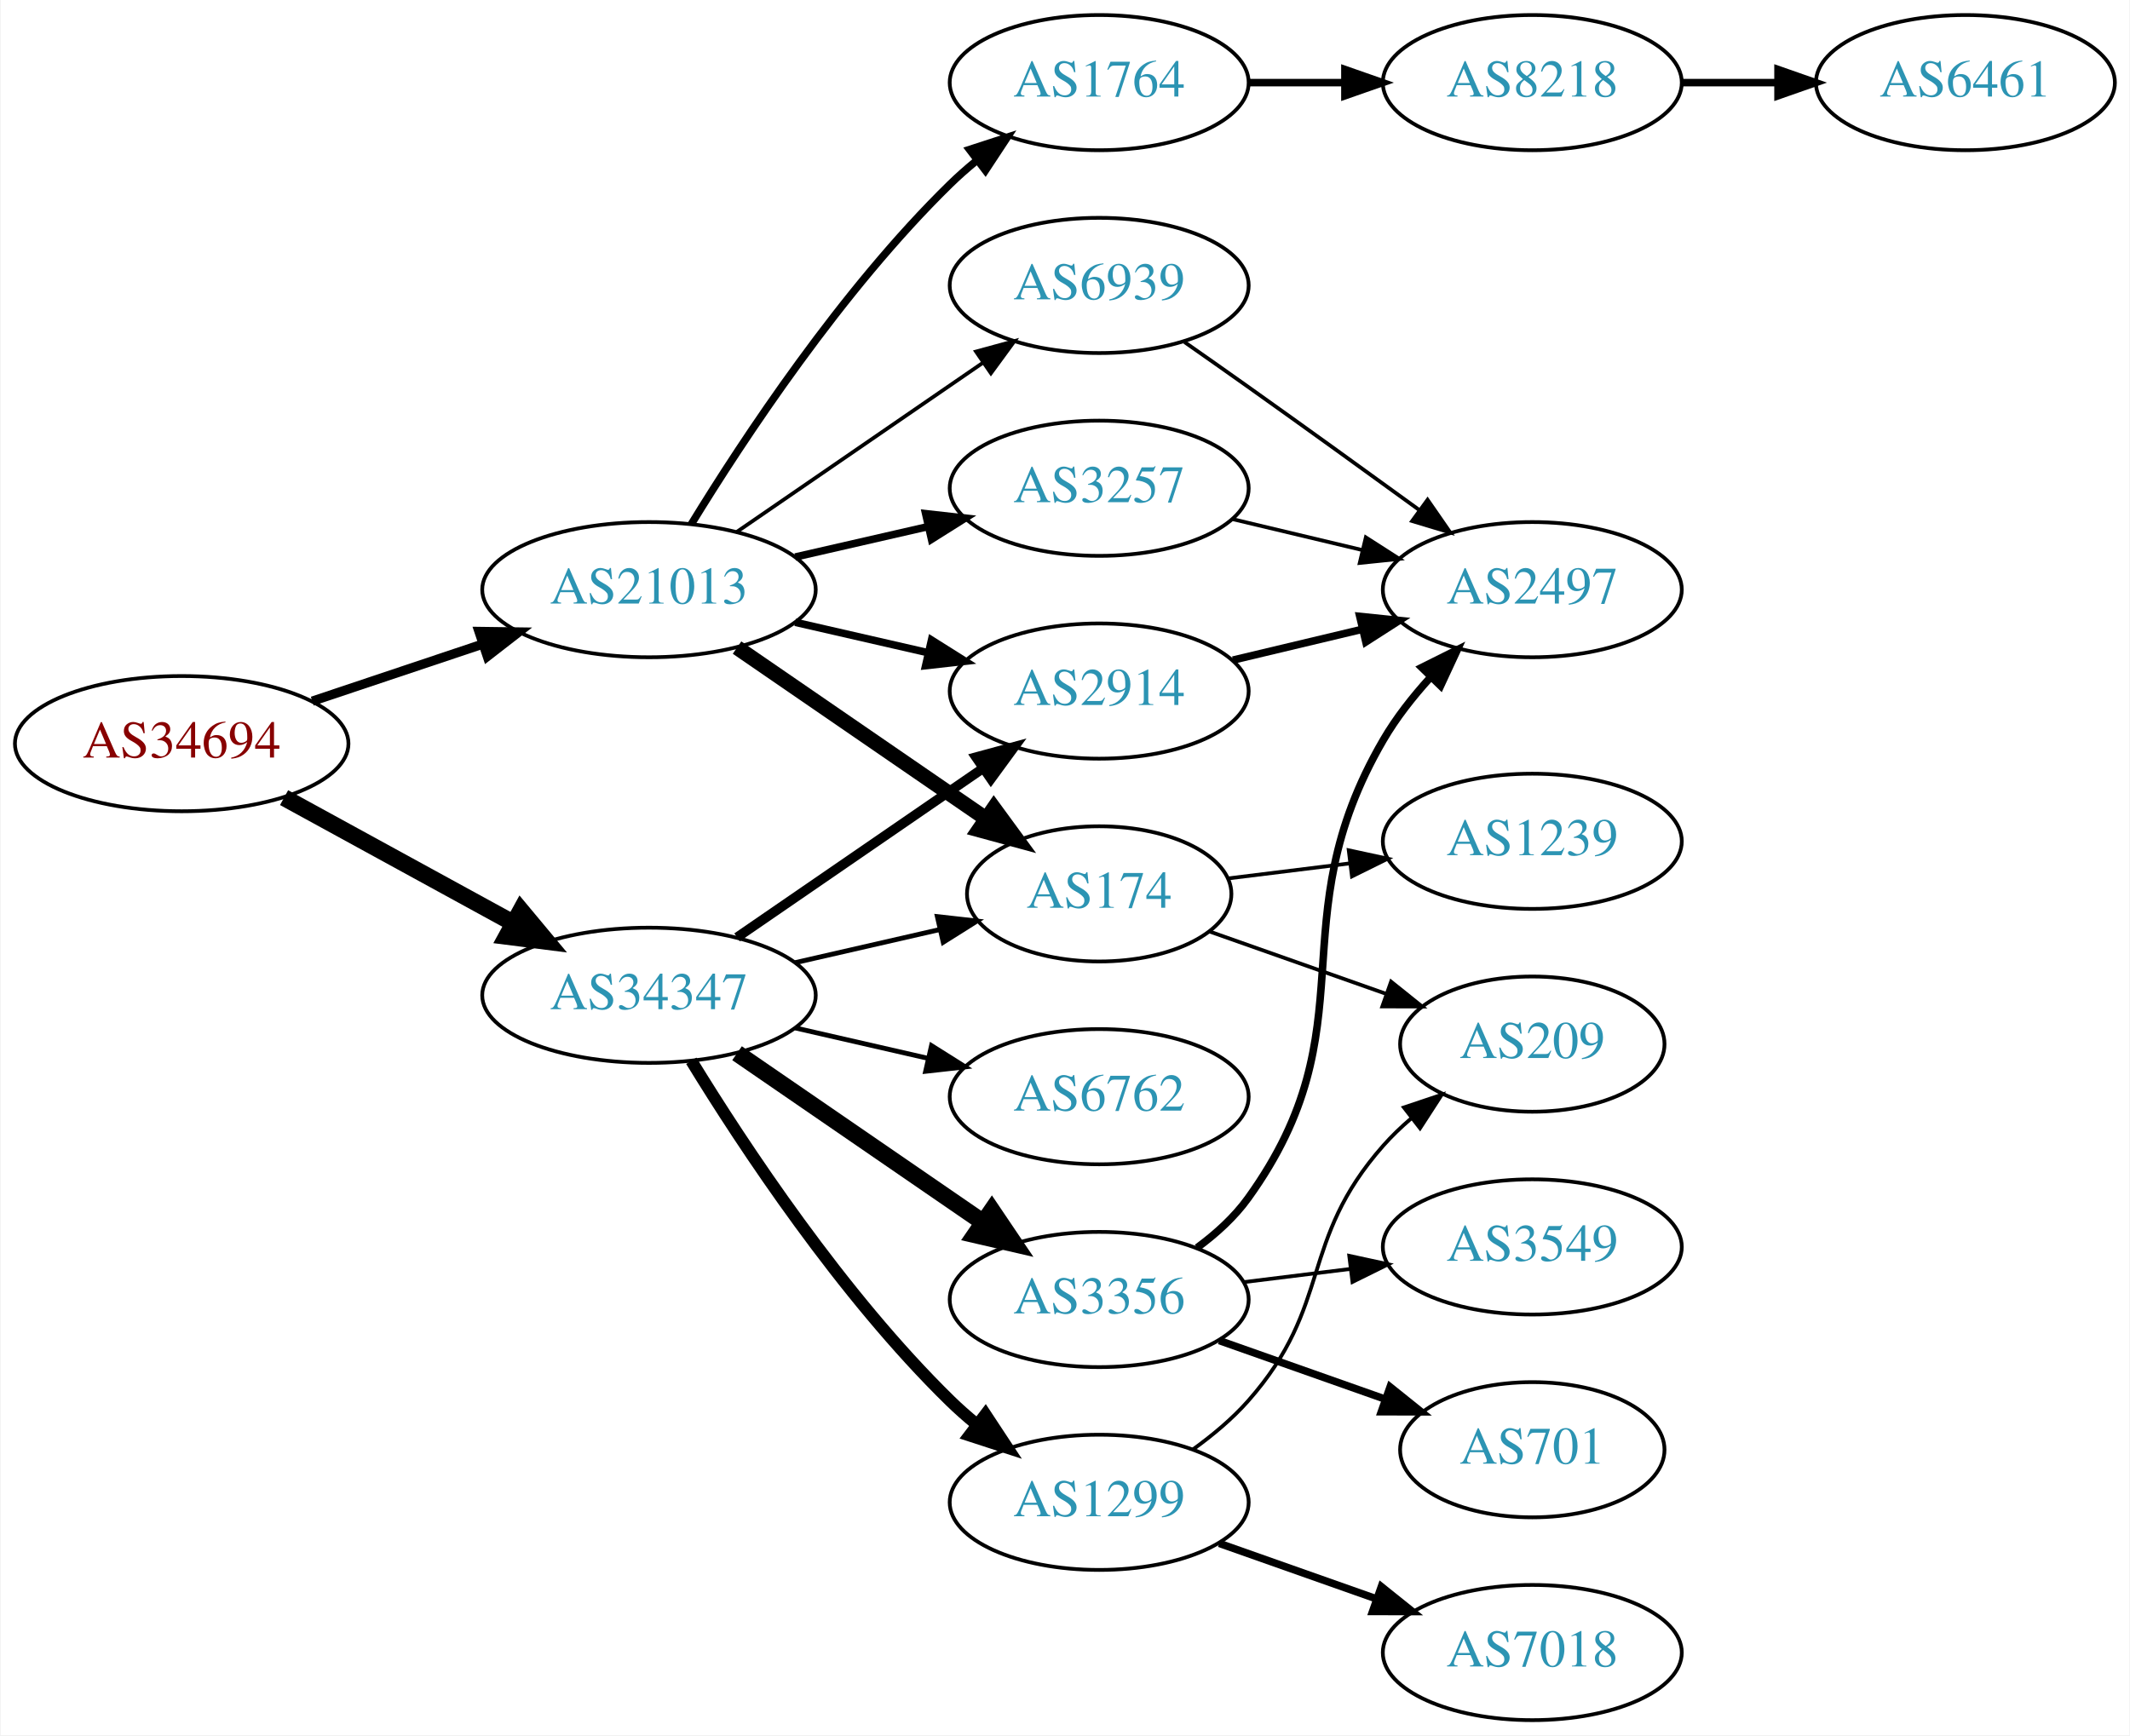
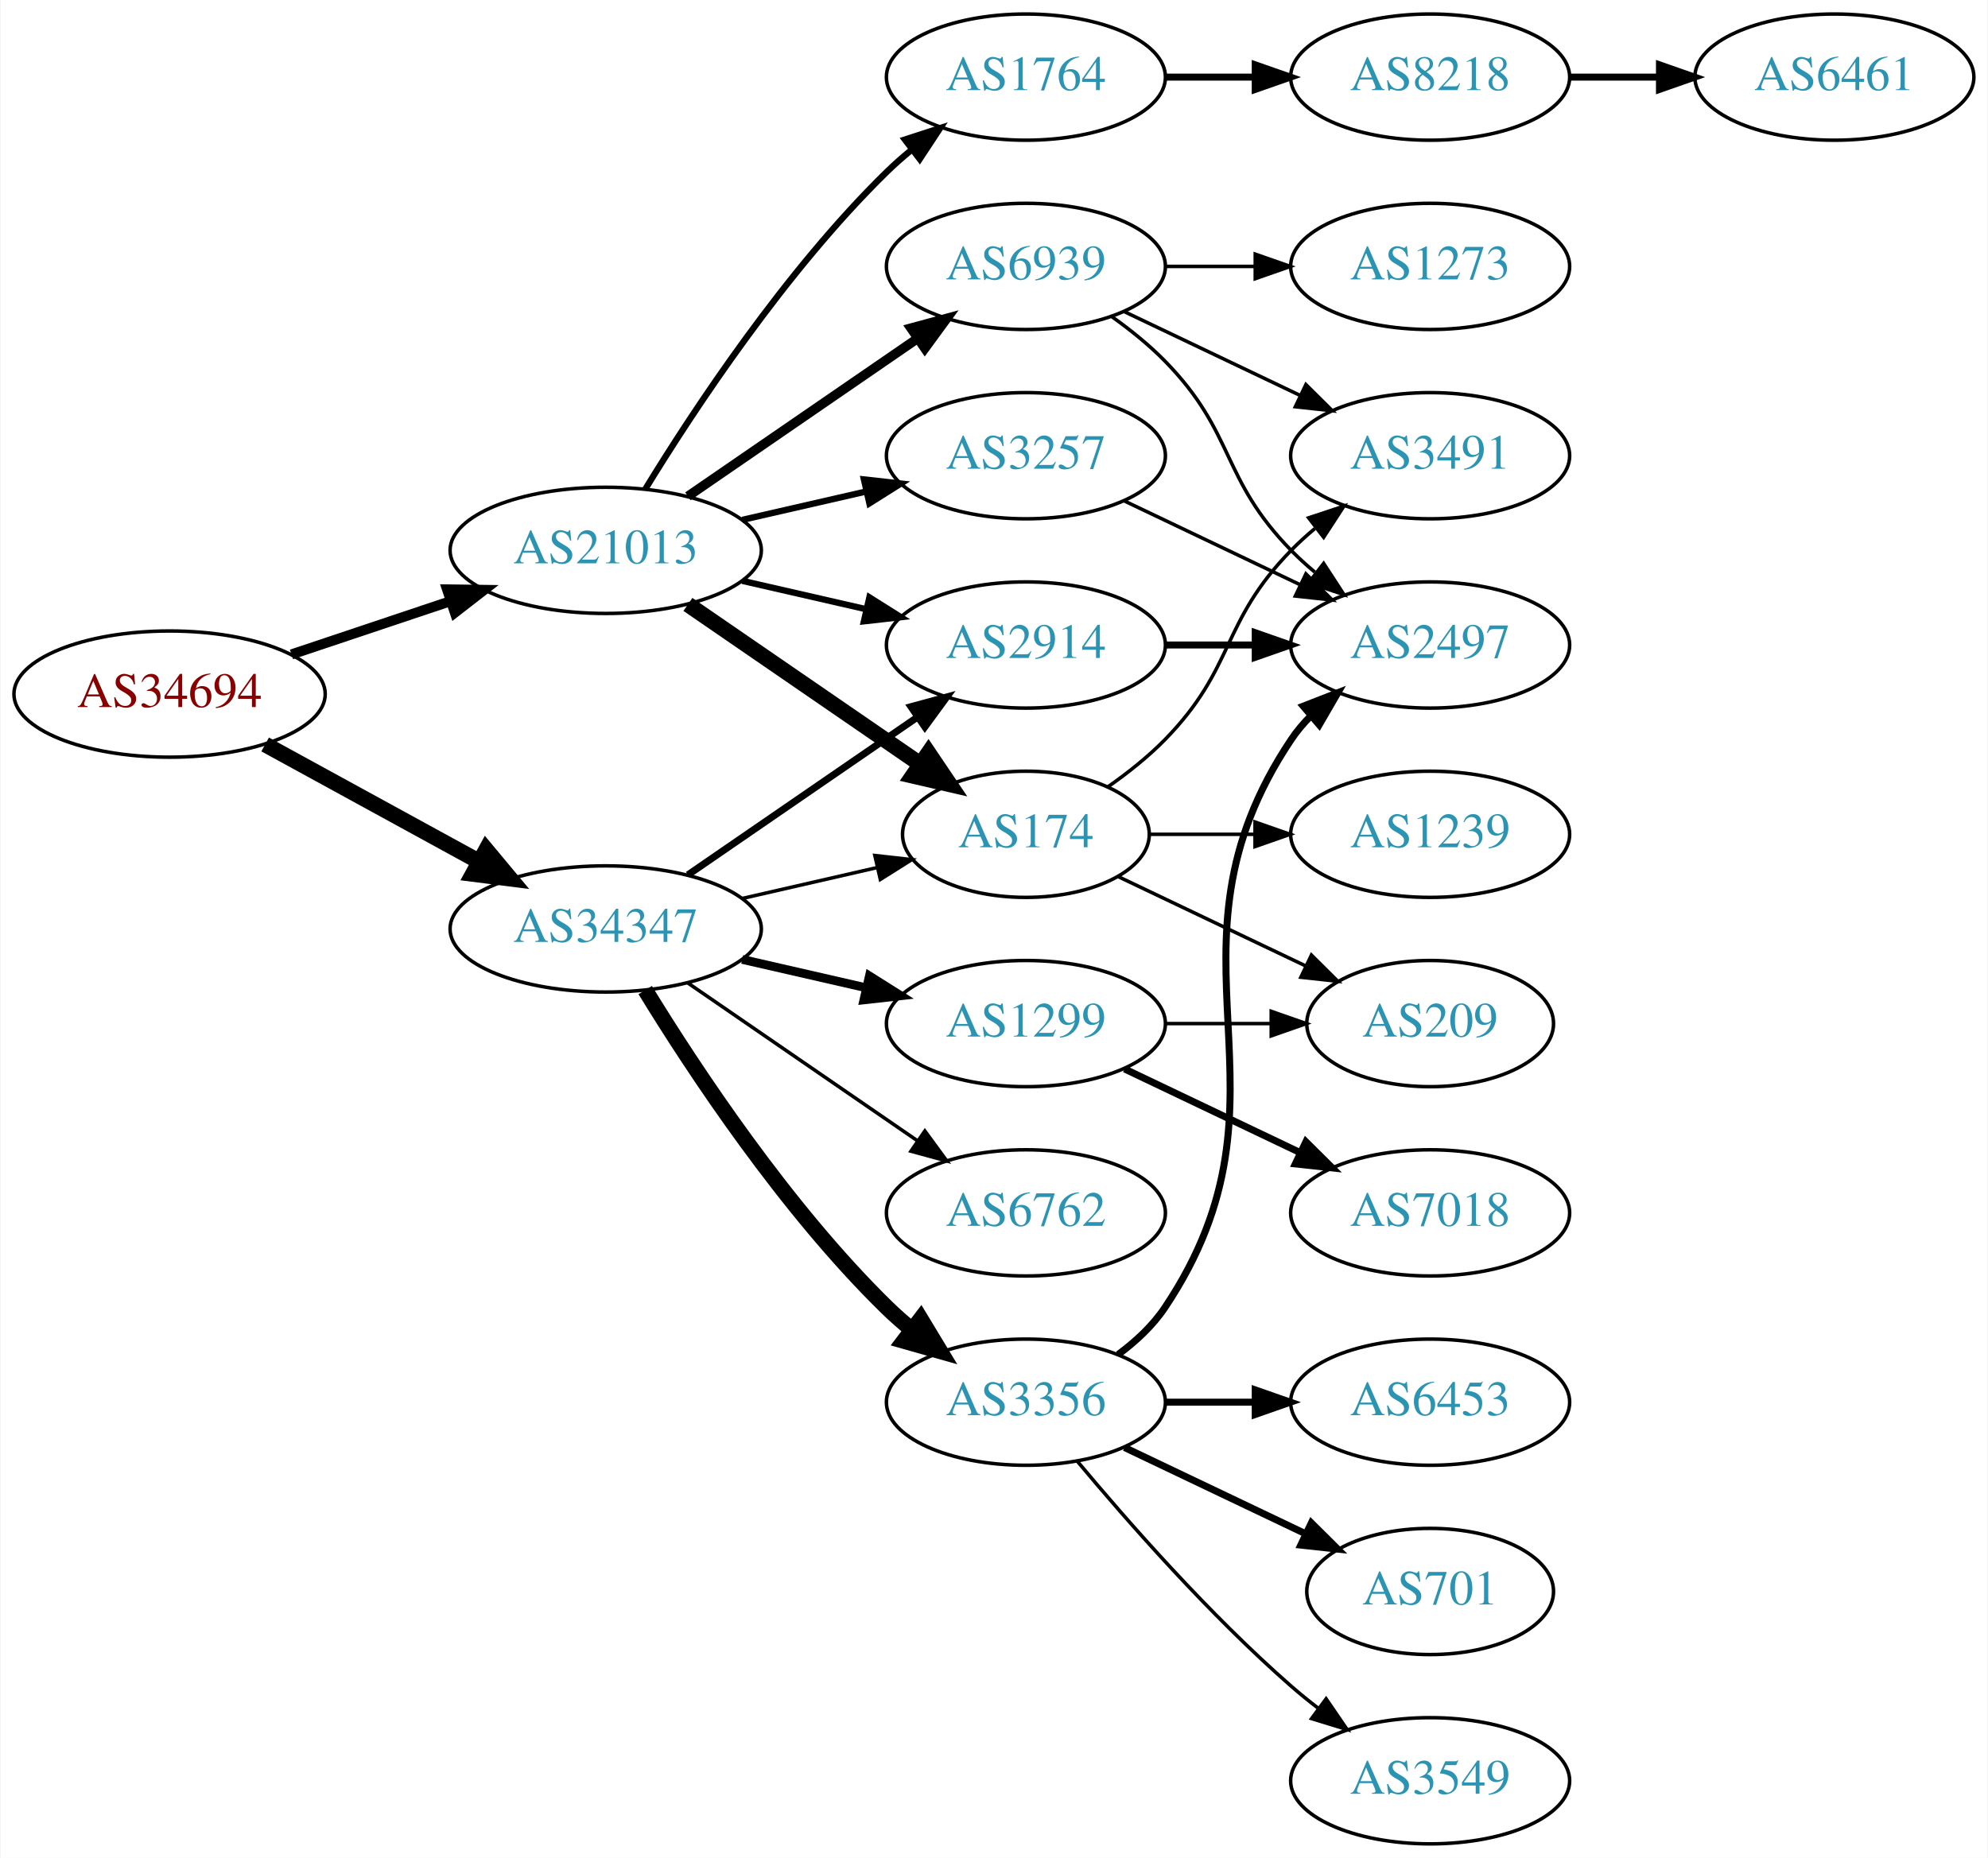
- <svg xmlns="http://www.w3.org/2000/svg" xmlns:xlink="http://www.w3.org/1999/xlink" width="567pt" height="462pt" viewBox="0.00 0.00 566.66 462.00">
-   <g id="graph0" class="graph" transform="scale(1 1) rotate(0) translate(4 458)">
-     <polygon fill="white" stroke="none" points="-4,4 -4,-458 562.663,-458 562.663,4 -4,4" />
+ <svg xmlns="http://www.w3.org/2000/svg" xmlns:xlink="http://www.w3.org/1999/xlink" width="567pt" height="530pt" viewBox="0.00 0.00 566.66 530.00">
+   <g id="graph0" class="graph" transform="scale(1 1) rotate(0) translate(4 526)">
+     <polygon fill="white" stroke="none" points="-4,4 -4,-526 562.663,-526 562.663,4 -4,4" />
    <g id="node1" class="node">
      <g id="a_node1">
        <a xlink:href="/asn/34694" xlink:title="AS34694 ~ Stadtwerke Woergl GmbH [AT]">
-           <ellipse fill="#ffffff" stroke="black" cx="44.196" cy="-260" rx="44.393" ry="18" />
-           <text text-anchor="middle" x="44.196" y="-256.3" font-family="Times,serif" font-size="14.00" fill="#880000">AS34694</text>
+           <ellipse fill="#ffffff" stroke="black" cx="44.196" cy="-328" rx="44.393" ry="18" />
+           <text text-anchor="middle" x="44.196" y="-324.3" font-family="Times,serif" font-size="14.00" fill="#880000">AS34694</text>
        </a>
      </g>
    </g>
    <g id="node2" class="node">
      <g id="a_node2">
        <a xlink:href="/asn/21013" xlink:title="AS21013 ~ Wels, AT [AT]">
-           <ellipse fill="#ffffff" stroke="black" cx="168.588" cy="-301" rx="44.393" ry="18" />
-           <text text-anchor="middle" x="168.588" y="-297.3" font-family="Times,serif" font-size="14.00" fill="#2c94b3">AS21013</text>
+           <ellipse fill="#ffffff" stroke="black" cx="168.588" cy="-369" rx="44.393" ry="18" />
+           <text text-anchor="middle" x="168.588" y="-365.3" font-family="Times,serif" font-size="14.00" fill="#2c94b3">AS21013</text>
        </a>
      </g>
    </g>
    <g id="edge1" class="edge">
-       <path fill="none" stroke="black" stroke-width="2.475" d="M78.964,-271.312C93.01,-276.017 109.488,-281.537 124.399,-286.532" />
-       <polygon fill="black" stroke="black" stroke-width="2.475" points="123.336,-289.867 133.93,-289.725 125.56,-283.23 123.336,-289.867" />
+       <path fill="none" stroke="black" stroke-width="2.864" d="M78.964,-339.312C93.01,-344.017 109.488,-349.537 124.399,-354.532" />
+       <polygon fill="black" stroke="black" stroke-width="2.864" points="123.336,-357.867 133.93,-357.725 125.56,-351.23 123.336,-357.867" />
    </g>
    <g id="node3" class="node">
      <g id="a_node3">
        <a xlink:href="/asn/34347" xlink:title="AS34347 ~ HALLAG Kommunal GmbH [AT]">
-           <ellipse fill="#ffffff" stroke="black" cx="168.588" cy="-193" rx="44.393" ry="18" />
-           <text text-anchor="middle" x="168.588" y="-189.3" font-family="Times,serif" font-size="14.00" fill="#2c94b3">AS34347</text>
+           <ellipse fill="#ffffff" stroke="black" cx="168.588" cy="-261" rx="44.393" ry="18" />
+           <text text-anchor="middle" x="168.588" y="-257.3" font-family="Times,serif" font-size="14.00" fill="#2c94b3">AS34347</text>
        </a>
      </g>
    </g>
    <g id="edge2" class="edge">
-       <path fill="none" stroke="black" stroke-width="4.5" d="M71.452,-245.627C89.279,-235.868 113.056,-222.852 132.503,-212.207" />
-       <polygon fill="black" stroke="black" stroke-width="4.5" points="134.494,-215.605 141.375,-207.349 130.713,-208.697 134.494,-215.605" />
+       <path fill="none" stroke="black" stroke-width="4.5" d="M71.452,-313.627C89.279,-303.868 113.056,-290.852 132.503,-280.207" />
+       <polygon fill="black" stroke="black" stroke-width="4.5" points="134.494,-283.605 141.375,-275.349 130.713,-276.697 134.494,-283.605" />
    </g>
    <g id="node4" class="node">
      <g id="a_node4">
-         <a xlink:href="/asn/1764" xlink:title="AS1764 ~ NEXTLAYER-AS [AT]">
-           <ellipse fill="#ffffff" stroke="black" cx="288.431" cy="-436" rx="39.794" ry="18" />
-           <text text-anchor="middle" x="288.431" y="-432.3" font-family="Times,serif" font-size="14.00" fill="#2c94b3">AS1764</text>
+         <a xlink:href="/asn/174" xlink:title="AS174 ~ Cogent Communications [US]">
+           <ellipse fill="#ffffff" stroke="black" cx="288.431" cy="-288" rx="35.194" ry="18" />
+           <text text-anchor="middle" x="288.431" y="-284.3" font-family="Times,serif" font-size="14.00" fill="#2c94b3">AS174</text>
        </a>
      </g>
    </g>
    <g id="edge3" class="edge">
-       <path fill="none" stroke="black" stroke-width="2" d="M179.854,-318.44C193.662,-340.991 219.851,-380.722 248.784,-409 250.924,-411.092 253.242,-413.137 255.642,-415.106" />
-       <polygon fill="black" stroke="black" stroke-width="2" points="253.908,-418.185 263.983,-421.464 258.152,-412.618 253.908,-418.185" />
+       <path fill="none" stroke="black" stroke-width="4.5" d="M192.031,-353.574C210.846,-340.641 237.843,-322.085 258.319,-308.01" />
+       <polygon fill="black" stroke="black" stroke-width="4.5" points="260.642,-311.192 266.652,-302.282 256.181,-304.702 260.642,-311.192" />
    </g>
    <g id="node5" class="node">
      <g id="a_node5">
-         <a xlink:href="/asn/174" xlink:title="AS174 ~ Cogent Communications [US]">
-           <ellipse fill="#ffffff" stroke="black" cx="288.431" cy="-220" rx="35.194" ry="18" />
-           <text text-anchor="middle" x="288.431" y="-216.3" font-family="Times,serif" font-size="14.00" fill="#2c94b3">AS174</text>
+         <a xlink:href="/asn/2914" xlink:title="AS2914 ~ NTT America, Inc. [US]">
+           <ellipse fill="#ffffff" stroke="black" cx="288.431" cy="-342" rx="39.794" ry="18" />
+           <text text-anchor="middle" x="288.431" y="-338.3" font-family="Times,serif" font-size="14.00" fill="#2c94b3">AS2914</text>
        </a>
      </g>
    </g>
    <g id="edge4" class="edge">
-       <path fill="none" stroke="black" stroke-width="4" d="M192.031,-285.574C210.846,-272.641 237.843,-254.085 258.319,-240.01" />
-       <polygon fill="black" stroke="black" stroke-width="4" points="260.394,-242.831 266.652,-234.282 256.429,-237.063 260.394,-242.831" />
+       <path fill="none" stroke="black" stroke-width="1.8" d="M207.523,-360.308C218.764,-357.733 231.176,-354.889 242.799,-352.226" />
+       <polygon fill="black" stroke="black" stroke-width="1.8" points="243.795,-355.588 252.761,-349.943 242.232,-348.765 243.795,-355.588" />
    </g>
    <g id="node6" class="node">
      <g id="a_node6">
-         <a xlink:href="/asn/2914" xlink:title="AS2914 ~ NTT America, Inc. [US]">
-           <ellipse fill="#ffffff" stroke="black" cx="288.431" cy="-274" rx="39.794" ry="18" />
-           <text text-anchor="middle" x="288.431" y="-270.3" font-family="Times,serif" font-size="14.00" fill="#2c94b3">AS2914</text>
+         <a xlink:href="/asn/3257" xlink:title="AS3257 ~ GTT [DE]">
+           <ellipse fill="#ffffff" stroke="black" cx="288.431" cy="-396" rx="39.794" ry="18" />
+           <text text-anchor="middle" x="288.431" y="-392.3" font-family="Times,serif" font-size="14.00" fill="#2c94b3">AS3257</text>
        </a>
      </g>
    </g>
    <g id="edge5" class="edge">
-       <path fill="none" stroke="black" stroke-width="2" d="M207.523,-292.308C218.764,-289.733 231.176,-286.889 242.799,-284.226" />
-       <polygon fill="black" stroke="black" stroke-width="2" points="243.795,-287.588 252.761,-281.943 242.232,-280.765 243.795,-287.588" />
+       <path fill="none" stroke="black" stroke-width="1.8" d="M207.523,-377.692C218.764,-380.267 231.176,-383.111 242.799,-385.774" />
+       <polygon fill="black" stroke="black" stroke-width="1.8" points="242.232,-389.235 252.761,-388.057 243.795,-382.412 242.232,-389.235" />
    </g>
    <g id="node7" class="node">
      <g id="a_node7">
-         <a xlink:href="/asn/3257" xlink:title="AS3257 ~ GTT [DE]">
-           <ellipse fill="#ffffff" stroke="black" cx="288.431" cy="-328" rx="39.794" ry="18" />
-           <text text-anchor="middle" x="288.431" y="-324.3" font-family="Times,serif" font-size="14.00" fill="#2c94b3">AS3257</text>
+         <a xlink:href="/asn/1764" xlink:title="AS1764 ~ NEXTLAYER-AS [AT]">
+           <ellipse fill="#ffffff" stroke="black" cx="288.431" cy="-504" rx="39.794" ry="18" />
+           <text text-anchor="middle" x="288.431" y="-500.3" font-family="Times,serif" font-size="14.00" fill="#2c94b3">AS1764</text>
        </a>
      </g>
    </g>
    <g id="edge6" class="edge">
-       <path fill="none" stroke="black" stroke-width="2" d="M207.523,-309.692C218.764,-312.267 231.176,-315.111 242.799,-317.774" />
-       <polygon fill="black" stroke="black" stroke-width="2" points="242.232,-321.235 252.761,-320.057 243.795,-314.412 242.232,-321.235" />
+       <path fill="none" stroke="black" stroke-width="1.8" d="M179.854,-386.44C193.662,-408.991 219.851,-448.722 248.784,-477 250.924,-479.092 253.242,-481.137 255.642,-483.106" />
+       <polygon fill="black" stroke="black" stroke-width="1.8" points="253.908,-486.185 263.983,-489.464 258.152,-480.618 253.908,-486.185" />
    </g>
    <g id="node8" class="node">
      <g id="a_node8">
        <a xlink:href="/asn/6939" xlink:title="AS6939 ~ Hurricane Electric LLC [US]">
-           <ellipse fill="#ffffff" stroke="black" cx="288.431" cy="-382" rx="39.794" ry="18" />
-           <text text-anchor="middle" x="288.431" y="-378.3" font-family="Times,serif" font-size="14.00" fill="#2c94b3">AS6939</text>
+           <ellipse fill="#ffffff" stroke="black" cx="288.431" cy="-450" rx="39.794" ry="18" />
+           <text text-anchor="middle" x="288.431" y="-446.3" font-family="Times,serif" font-size="14.00" fill="#2c94b3">AS6939</text>
        </a>
      </g>
    </g>
    <g id="edge7" class="edge">
-       <path fill="none" stroke="black" d="M192.031,-316.426C210.612,-329.198 237.173,-347.455 257.553,-361.463" />
-       <polygon fill="black" stroke="black" points="255.643,-364.398 265.867,-367.178 259.609,-358.629 255.643,-364.398" />
-     </g>
-     <g id="edge13" class="edge">
-       <path fill="none" stroke="black" stroke-width="1.286" d="M207.523,-201.692C219.84,-204.514 233.565,-207.658 246.116,-210.534" />
-       <polygon fill="black" stroke="black" stroke-width="1.286" points="245.351,-213.949 255.88,-212.771 246.914,-207.126 245.351,-213.949" />
+       <path fill="none" stroke="black" stroke-width="2.7" d="M192.031,-384.426C210.612,-397.198 237.173,-415.455 257.553,-429.463" />
+       <polygon fill="black" stroke="black" stroke-width="2.7" points="255.643,-432.398 265.867,-435.178 259.609,-426.629 255.643,-432.398" />
+     </g>
+     <g id="edge15" class="edge">
+       <path fill="none" stroke="black" d="M207.523,-269.692C219.84,-272.514 233.565,-275.658 246.116,-278.534" />
+       <polygon fill="black" stroke="black" points="245.351,-281.949 255.88,-280.771 246.914,-275.126 245.351,-281.949" />
    </g>
    <g id="edge14" class="edge">
-       <path fill="none" stroke="black" stroke-width="2.571" d="M192.031,-208.426C210.612,-221.198 237.173,-239.455 257.553,-253.463" />
-       <polygon fill="black" stroke="black" stroke-width="2.571" points="255.643,-256.398 265.867,-259.178 259.609,-250.629 255.643,-256.398" />
+       <path fill="none" stroke="black" stroke-width="2" d="M192.031,-276.426C210.612,-289.198 237.173,-307.455 257.553,-321.463" />
+       <polygon fill="black" stroke="black" stroke-width="2" points="255.643,-324.398 265.867,-327.178 259.609,-318.629 255.643,-324.398" />
+     </g>
+     <g id="node15" class="node">
+       <g id="a_node15">
+         <a xlink:href="/asn/3356" xlink:title="AS3356 ~ Level 3 Parent, LLC [US]">
+           <ellipse fill="#ffffff" stroke="black" cx="288.431" cy="-126" rx="39.794" ry="18" />
+           <text text-anchor="middle" x="288.431" y="-122.3" font-family="Times,serif" font-size="14.00" fill="#2c94b3">AS3356</text>
+         </a>
+       </g>
+     </g>
+     <g id="edge16" class="edge">
+       <path fill="none" stroke="black" stroke-width="4.5" d="M179.854,-243.56C193.662,-221.009 219.851,-181.278 248.784,-153 250.924,-150.908 253.242,-148.863 255.642,-146.894" />
+       <polygon fill="black" stroke="black" stroke-width="4.5" points="258.417,-149.73 263.983,-140.536 253.643,-143.467 258.417,-149.73" />
+     </g>
+     <g id="node16" class="node">
+       <g id="a_node16">
+         <a xlink:href="/asn/1299" xlink:title="AS1299 ~ Telia Carrier [EU]">
+           <ellipse fill="#ffffff" stroke="black" cx="288.431" cy="-234" rx="39.794" ry="18" />
+           <text text-anchor="middle" x="288.431" y="-230.3" font-family="Times,serif" font-size="14.00" fill="#2c94b3">AS1299</text>
+         </a>
+       </g>
+     </g>
+     <g id="edge17" class="edge">
+       <path fill="none" stroke="black" stroke-width="2.5" d="M207.523,-252.308C218.764,-249.733 231.176,-246.889 242.799,-244.226" />
+       <polygon fill="black" stroke="black" stroke-width="2.5" points="243.795,-247.588 252.761,-241.943 242.232,-240.765 243.795,-247.588" />
+     </g>
+     <g id="node17" class="node">
+       <g id="a_node17">
+         <a xlink:href="/asn/6762" xlink:title="AS6762 ~ TELECOM ITALIA SPARKLE S.p.A. [IT]">
+           <ellipse fill="#ffffff" stroke="black" cx="288.431" cy="-180" rx="39.794" ry="18" />
+           <text text-anchor="middle" x="288.431" y="-176.3" font-family="Times,serif" font-size="14.00" fill="#2c94b3">AS6762</text>
+         </a>
+       </g>
+     </g>
+     <g id="edge18" class="edge">
+       <path fill="none" stroke="black" d="M192.031,-245.574C210.612,-232.802 237.173,-214.545 257.553,-200.537" />
+       <polygon fill="black" stroke="black" points="259.609,-203.371 265.867,-194.822 255.643,-197.602 259.609,-203.371" />
+     </g>
+     <g id="node9" class="node">
+       <g id="a_node9">
+         <a xlink:href="/asn/3491" xlink:title="AS3491 ~ PCCW Global, Inc. [US]">
+           <ellipse fill="#ffffff" stroke="black" cx="403.724" cy="-396" rx="39.794" ry="18" />
+           <text text-anchor="middle" x="403.724" y="-392.3" font-family="Times,serif" font-size="14.00" fill="#2c94b3">AS3491</text>
+         </a>
+       </g>
+     </g>
+     <g id="edge8" class="edge">
+       <path fill="none" stroke="black" d="M311.814,-301.532C317.455,-305.49 323.269,-310.086 328.077,-315 348.25,-335.617 343.905,-348.383 364.077,-369 366.17,-371.139 368.453,-373.218 370.83,-375.21" />
+       <polygon fill="black" stroke="black" points="369.074,-378.275 379.13,-381.611 373.349,-372.732 369.074,-378.275" />
+     </g>
+     <g id="node10" class="node">
+       <g id="a_node10">
+         <a xlink:href="/asn/1239" xlink:title="AS1239 ~ Sprint [US]">
+           <ellipse fill="#ffffff" stroke="black" cx="403.724" cy="-288" rx="39.794" ry="18" />
+           <text text-anchor="middle" x="403.724" y="-284.3" font-family="Times,serif" font-size="14.00" fill="#2c94b3">AS1239</text>
+         </a>
+       </g>
+     </g>
+     <g id="edge9" class="edge">
+       <path fill="none" stroke="black" d="M323.73,-288C333.107,-288 343.457,-288 353.492,-288" />
+       <polygon fill="black" stroke="black" points="353.781,-291.5 363.781,-288 353.781,-284.5 353.781,-291.5" />
+     </g>
+     <g id="node11" class="node">
+       <g id="a_node11">
+         <a xlink:href="/asn/209" xlink:title="AS209 ~ CenturyLink Communications, LLC [US]">
+           <ellipse fill="#ffffff" stroke="black" cx="403.724" cy="-234" rx="35.194" ry="18" />
+           <text text-anchor="middle" x="403.724" y="-230.3" font-family="Times,serif" font-size="14.00" fill="#2c94b3">AS209</text>
+         </a>
+       </g>
+     </g>
+     <g id="edge10" class="edge">
+       <path fill="none" stroke="black" d="M314.856,-275.881C330.599,-268.378 351.021,-258.644 368.214,-250.449" />
+       <polygon fill="black" stroke="black" points="369.862,-253.54 377.383,-246.078 366.85,-247.221 369.862,-253.54" />
+     </g>
+     <g id="node12" class="node">
+       <g id="a_node12">
+         <a xlink:href="/asn/2497" xlink:title="AS2497 ~ Internet Initiative Japan Inc. [JP]">
+           <ellipse fill="#ffffff" stroke="black" cx="403.724" cy="-342" rx="39.794" ry="18" />
+           <text text-anchor="middle" x="403.724" y="-338.3" font-family="Times,serif" font-size="14.00" fill="#2c94b3">AS2497</text>
+         </a>
+       </g>
+     </g>
+     <g id="edge19" class="edge">
+       <path fill="none" stroke="black" stroke-width="2" d="M328.103,-342C336.306,-342 345.07,-342 353.602,-342" />
+       <polygon fill="black" stroke="black" stroke-width="2" points="353.841,-345.5 363.841,-342 353.841,-338.5 353.841,-345.5" />
+     </g>
+     <g id="edge11" class="edge">
+       <path fill="none" stroke="black" d="M316.567,-383.066C331.561,-375.919 350.382,-366.948 366.605,-359.215" />
+       <polygon fill="black" stroke="black" points="368.288,-362.291 375.809,-354.829 365.276,-355.972 368.288,-362.291" />
+     </g>
+     <g id="node13" class="node">
+       <g id="a_node13">
+         <a xlink:href="/asn/8218" xlink:title="AS8218 ~ legacy Neotelecoms [FR]">
+           <ellipse fill="#ffffff" stroke="black" cx="403.724" cy="-504" rx="39.794" ry="18" />
+           <text text-anchor="middle" x="403.724" y="-500.3" font-family="Times,serif" font-size="14.00" fill="#2c94b3">AS8218</text>
+         </a>
+       </g>
+     </g>
+     <g id="edge12" class="edge">
+       <path fill="none" stroke="black" stroke-width="2" d="M328.103,-504C336.306,-504 345.07,-504 353.602,-504" />
+       <polygon fill="black" stroke="black" stroke-width="2" points="353.841,-507.5 363.841,-504 353.841,-500.5 353.841,-507.5" />
+     </g>
+     <g id="edge28" class="edge">
+       <path fill="none" stroke="black" d="M316.567,-437.066C331.561,-429.919 350.382,-420.948 366.605,-413.215" />
+       <polygon fill="black" stroke="black" points="368.288,-416.291 375.809,-408.829 365.276,-409.972 368.288,-416.291" />
+     </g>
+     <g id="edge27" class="edge">
+       <path fill="none" stroke="black" d="M313.025,-435.611C318.281,-431.852 323.613,-427.563 328.077,-423 348.25,-402.383 343.905,-389.617 364.077,-369 366.17,-366.861 368.453,-364.782 370.83,-362.79" />
+       <polygon fill="black" stroke="black" points="373.349,-365.268 379.13,-356.389 369.074,-359.725 373.349,-365.268" />
+     </g>
+     <g id="node22" class="node">
+       <g id="a_node22">
+         <a xlink:href="/asn/1273" xlink:title="AS1273 ~ Vodafone Group PLC [EU]">
+           <ellipse fill="#ffffff" stroke="black" cx="403.724" cy="-450" rx="39.794" ry="18" />
+           <text text-anchor="middle" x="403.724" y="-446.3" font-family="Times,serif" font-size="14.00" fill="#2c94b3">AS1273</text>
+         </a>
+       </g>
+     </g>
+     <g id="edge26" class="edge">
+       <path fill="none" stroke="black" d="M328.103,-450C336.306,-450 345.07,-450 353.602,-450" />
+       <polygon fill="black" stroke="black" points="353.841,-453.5 363.841,-450 353.841,-446.5 353.841,-453.5" />
    </g>
    <g id="node14" class="node">
      <g id="a_node14">
-         <a xlink:href="/asn/3356" xlink:title="AS3356 ~ Level 3 Parent, LLC [US]">
-           <ellipse fill="#ffffff" stroke="black" cx="288.431" cy="-112" rx="39.794" ry="18" />
-           <text text-anchor="middle" x="288.431" y="-108.3" font-family="Times,serif" font-size="14.00" fill="#2c94b3">AS3356</text>
-         </a>
-       </g>
-     </g>
-     <g id="edge15" class="edge">
-       <path fill="none" stroke="black" stroke-width="4.5" d="M192.031,-177.574C210.612,-164.802 237.173,-146.545 257.553,-132.537" />
-       <polygon fill="black" stroke="black" stroke-width="4.5" points="259.856,-135.731 265.867,-126.822 255.396,-129.242 259.856,-135.731" />
-     </g>
-     <g id="node15" class="node">
-       <g id="a_node15">
-         <a xlink:href="/asn/1299" xlink:title="AS1299 ~ Telia Carrier [EU]">
-           <ellipse fill="#ffffff" stroke="black" cx="288.431" cy="-58" rx="39.794" ry="18" />
-           <text text-anchor="middle" x="288.431" y="-54.3" font-family="Times,serif" font-size="14.00" fill="#2c94b3">AS1299</text>
-         </a>
-       </g>
-     </g>
-     <g id="edge16" class="edge">
-       <path fill="none" stroke="black" stroke-width="3.214" d="M179.854,-175.56C193.662,-153.009 219.851,-113.278 248.784,-85 250.924,-82.908 253.242,-80.863 255.642,-78.894" />
-       <polygon fill="black" stroke="black" stroke-width="3.214" points="258.152,-81.382 263.983,-72.536 253.908,-75.815 258.152,-81.382" />
-     </g>
-     <g id="node16" class="node">
-       <g id="a_node16">
-         <a xlink:href="/asn/6762" xlink:title="AS6762 ~ TELECOM ITALIA SPARKLE S.p.A. [IT]">
-           <ellipse fill="#ffffff" stroke="black" cx="288.431" cy="-166" rx="39.794" ry="18" />
-           <text text-anchor="middle" x="288.431" y="-162.3" font-family="Times,serif" font-size="14.00" fill="#2c94b3">AS6762</text>
-         </a>
-       </g>
-     </g>
-     <g id="edge17" class="edge">
-       <path fill="none" stroke="black" stroke-width="1.286" d="M207.523,-184.308C218.764,-181.733 231.176,-178.889 242.799,-176.226" />
-       <polygon fill="black" stroke="black" stroke-width="1.286" points="243.795,-179.588 252.761,-173.943 242.232,-172.765 243.795,-179.588" />
-     </g>
-     <g id="node9" class="node">
-       <g id="a_node9">
-         <a xlink:href="/asn/8218" xlink:title="AS8218 ~ legacy Neotelecoms [FR]">
-           <ellipse fill="#ffffff" stroke="black" cx="403.724" cy="-436" rx="39.794" ry="18" />
-           <text text-anchor="middle" x="403.724" y="-432.3" font-family="Times,serif" font-size="14.00" fill="#2c94b3">AS8218</text>
-         </a>
-       </g>
-     </g>
-     <g id="edge8" class="edge">
-       <path fill="none" stroke="black" stroke-width="2" d="M328.103,-436C336.306,-436 345.07,-436 353.602,-436" />
-       <polygon fill="black" stroke="black" stroke-width="2" points="353.841,-439.5 363.841,-436 353.841,-432.5 353.841,-439.5" />
-     </g>
-     <g id="node11" class="node">
-       <g id="a_node11">
-         <a xlink:href="/asn/1239" xlink:title="AS1239 ~ Sprint [US]">
-           <ellipse fill="#ffffff" stroke="black" cx="403.724" cy="-234" rx="39.794" ry="18" />
-           <text text-anchor="middle" x="403.724" y="-230.3" font-family="Times,serif" font-size="14.00" fill="#2c94b3">AS1239</text>
-         </a>
-       </g>
-     </g>
-     <g id="edge10" class="edge">
-       <path fill="none" stroke="black" d="M322.81,-224.125C332.9,-225.372 344.183,-226.766 355.018,-228.105" />
-       <polygon fill="black" stroke="black" points="354.861,-231.612 365.215,-229.365 355.72,-224.665 354.861,-231.612" />
-     </g>
-     <g id="node12" class="node">
-       <g id="a_node12">
-         <a xlink:href="/asn/209" xlink:title="AS209 ~ CenturyLink Communications, LLC [US]">
-           <ellipse fill="#ffffff" stroke="black" cx="403.724" cy="-180" rx="35.194" ry="18" />
-           <text text-anchor="middle" x="403.724" y="-176.3" font-family="Times,serif" font-size="14.00" fill="#2c94b3">AS209</text>
-         </a>
-       </g>
-     </g>
-     <g id="edge11" class="edge">
-       <path fill="none" stroke="black" d="M317.727,-210.009C331.921,-204.998 349.314,-198.857 364.66,-193.439" />
-       <polygon fill="black" stroke="black" points="366.131,-196.631 374.395,-190.002 363.801,-190.031 366.131,-196.631" />
-     </g>
-     <g id="node13" class="node">
-       <g id="a_node13">
-         <a xlink:href="/asn/2497" xlink:title="AS2497 ~ Internet Initiative Japan Inc. [JP]">
-           <ellipse fill="#ffffff" stroke="black" cx="403.724" cy="-301" rx="39.794" ry="18" />
-           <text text-anchor="middle" x="403.724" y="-297.3" font-family="Times,serif" font-size="14.00" fill="#2c94b3">AS2497</text>
-         </a>
-       </g>
-     </g>
-     <g id="edge18" class="edge">
-       <path fill="none" stroke="black" stroke-width="2" d="M324.038,-282.248C334.909,-284.838 347.064,-287.735 358.506,-290.462" />
-       <polygon fill="black" stroke="black" stroke-width="2" points="357.789,-293.889 368.328,-292.803 359.412,-287.08 357.789,-293.889" />
-     </g>
-     <g id="edge12" class="edge">
-       <path fill="none" stroke="black" d="M324.038,-319.752C334.909,-317.162 347.064,-314.265 358.506,-311.538" />
-       <polygon fill="black" stroke="black" points="359.412,-314.92 368.328,-309.197 357.789,-308.111 359.412,-314.92" />
-     </g>
-     <g id="edge24" class="edge">
-       <path fill="none" stroke="black" d="M311.141,-366.926C316.676,-363.057 322.607,-358.889 328.077,-355 343.191,-344.255 359.925,-332.167 373.713,-322.156" />
-       <polygon fill="black" stroke="black" points="375.845,-324.933 381.875,-316.222 371.729,-319.271 375.845,-324.933" />
-     </g>
-     <g id="node10" class="node">
-       <g id="a_node10">
        <a xlink:href="/asn/6461" xlink:title="AS6461 ~ Zayo Bandwidth [US]">
-           <ellipse fill="#ffffff" stroke="black" cx="519.017" cy="-436" rx="39.794" ry="18" />
-           <text text-anchor="middle" x="519.017" y="-432.3" font-family="Times,serif" font-size="14.00" fill="#2c94b3">AS6461</text>
-         </a>
-       </g>
-     </g>
-     <g id="edge9" class="edge">
-       <path fill="none" stroke="black" stroke-width="2" d="M443.396,-436C451.599,-436 460.363,-436 468.895,-436" />
-       <polygon fill="black" stroke="black" stroke-width="2" points="469.134,-439.5 479.134,-436 469.134,-432.5 469.134,-439.5" />
-     </g>
-     <g id="edge21" class="edge">
-       <path fill="none" stroke="black" stroke-width="2" d="M314.491,-125.787C319.56,-129.521 324.443,-133.952 328.077,-139 361.107,-184.881 335.617,-212.153 364.077,-261 367.459,-266.804 371.856,-272.407 376.468,-277.49" />
-       <polygon fill="black" stroke="black" stroke-width="2" points="374.294,-280.275 383.775,-285.003 379.312,-275.395 374.294,-280.275" />
-     </g>
-     <g id="node17" class="node">
-       <g id="a_node17">
+           <ellipse fill="#ffffff" stroke="black" cx="519.017" cy="-504" rx="39.794" ry="18" />
+           <text text-anchor="middle" x="519.017" y="-500.3" font-family="Times,serif" font-size="14.00" fill="#2c94b3">AS6461</text>
+         </a>
+       </g>
+     </g>
+     <g id="edge13" class="edge">
+       <path fill="none" stroke="black" stroke-width="2" d="M443.396,-504C451.599,-504 460.363,-504 468.895,-504" />
+       <polygon fill="black" stroke="black" stroke-width="2" points="469.134,-507.5 479.134,-504 469.134,-500.5 469.134,-507.5" />
+     </g>
+     <g id="edge23" class="edge">
+       <path fill="none" stroke="black" stroke-width="2" d="M314.75,-139.607C319.806,-143.351 324.617,-147.831 328.077,-153 369.102,-214.294 323.053,-253.706 364.077,-315 365.699,-317.423 367.618,-319.695 369.72,-321.81" />
+       <polygon fill="black" stroke="black" stroke-width="2" points="367.533,-324.546 377.405,-328.393 372.087,-319.229 367.533,-324.546" />
+     </g>
+     <g id="node18" class="node">
+       <g id="a_node18">
+         <a xlink:href="/asn/6453" xlink:title="AS6453 ~ TATA COMMUNICATIONS (AMERICA) INC [US]">
+           <ellipse fill="#ffffff" stroke="black" cx="403.724" cy="-126" rx="39.794" ry="18" />
+           <text text-anchor="middle" x="403.724" y="-122.3" font-family="Times,serif" font-size="14.00" fill="#2c94b3">AS6453</text>
+         </a>
+       </g>
+     </g>
+     <g id="edge20" class="edge">
+       <path fill="none" stroke="black" stroke-width="2" d="M328.103,-126C336.306,-126 345.07,-126 353.602,-126" />
+       <polygon fill="black" stroke="black" stroke-width="2" points="353.841,-129.5 363.841,-126 353.841,-122.5 353.841,-129.5" />
+     </g>
+     <g id="node19" class="node">
+       <g id="a_node19">
        <a xlink:href="/asn/701" xlink:title="AS701 ~ UUNET [US]">
          <ellipse fill="#ffffff" stroke="black" cx="403.724" cy="-72" rx="35.194" ry="18" />
          <text text-anchor="middle" x="403.724" y="-68.3" font-family="Times,serif" font-size="14.00" fill="#2c94b3">AS701</text>
        </a>
      </g>
    </g>
-     <g id="edge19" class="edge">
-       <path fill="none" stroke="black" stroke-width="2" d="M320.389,-101.07C334.016,-96.258 350.159,-90.559 364.526,-85.486" />
-       <polygon fill="black" stroke="black" stroke-width="2" points="365.871,-88.723 374.135,-82.094 363.54,-82.123 365.871,-88.723" />
-     </g>
-     <g id="node18" class="node">
-       <g id="a_node18">
+     <g id="edge21" class="edge">
+       <path fill="none" stroke="black" stroke-width="2" d="M316.567,-113.066C331.999,-105.71 351.485,-96.423 368.02,-88.541" />
+       <polygon fill="black" stroke="black" stroke-width="2" points="369.84,-91.551 377.361,-84.089 366.828,-85.232 369.84,-91.551" />
+     </g>
+     <g id="node20" class="node">
+       <g id="a_node20">
        <a xlink:href="/asn/3549" xlink:title="AS3549 ~ Level 3 Parent, LLC [US]">
-           <ellipse fill="#ffffff" stroke="black" cx="403.724" cy="-126" rx="39.794" ry="18" />
-           <text text-anchor="middle" x="403.724" y="-122.3" font-family="Times,serif" font-size="14.00" fill="#2c94b3">AS3549</text>
-         </a>
-       </g>
-     </g>
-     <g id="edge20" class="edge">
-       <path fill="none" stroke="black" d="M326.841,-116.623C335.929,-117.746 345.766,-118.962 355.251,-120.134" />
-       <polygon fill="black" stroke="black" points="354.999,-123.629 365.353,-121.382 355.857,-116.682 354.999,-123.629" />
-     </g>
-     <g id="edge23" class="edge">
-       <path fill="none" stroke="black" d="M313.368,-72.071C318.609,-75.842 323.849,-80.217 328.077,-85 350.727,-110.62 341.428,-127.38 364.077,-153 366.3,-155.514 368.802,-157.915 371.437,-160.176" />
-       <polygon fill="black" stroke="black" points="369.547,-163.14 379.593,-166.505 373.838,-157.609 369.547,-163.14" />
-     </g>
-     <g id="node19" class="node">
-       <g id="a_node19">
+           <ellipse fill="#ffffff" stroke="black" cx="403.724" cy="-18" rx="39.794" ry="18" />
+           <text text-anchor="middle" x="403.724" y="-14.3" font-family="Times,serif" font-size="14.00" fill="#2c94b3">AS3549</text>
+         </a>
+       </g>
+     </g>
+     <g id="edge22" class="edge">
+       <path fill="none" stroke="black" d="M303.061,-109.183C317.343,-92.071 340.89,-65.255 364.077,-45 366.543,-42.846 369.182,-40.706 371.879,-38.628" />
+       <polygon fill="black" stroke="black" points="374.052,-41.375 380.033,-32.63 369.904,-35.736 374.052,-41.375" />
+     </g>
+     <g id="edge25" class="edge">
+       <path fill="none" stroke="black" d="M328.103,-234C337.808,-234 348.299,-234 358.262,-234" />
+       <polygon fill="black" stroke="black" points="358.398,-237.5 368.398,-234 358.398,-230.5 358.398,-237.5" />
+     </g>
+     <g id="node21" class="node">
+       <g id="a_node21">
        <a xlink:href="/asn/7018" xlink:title="AS7018 ~ AT&amp;T Services, Inc. [US]">
-           <ellipse fill="#ffffff" stroke="black" cx="403.724" cy="-18" rx="39.794" ry="18" />
-           <text text-anchor="middle" x="403.724" y="-14.3" font-family="Times,serif" font-size="14.00" fill="#2c94b3">AS7018</text>
-         </a>
-       </g>
-     </g>
-     <g id="edge22" class="edge">
-       <path fill="none" stroke="black" stroke-width="2" d="M320.389,-47.07C333.252,-42.528 348.358,-37.195 362.095,-32.345" />
-       <polygon fill="black" stroke="black" stroke-width="2" points="363.539,-35.547 371.803,-28.917 361.209,-28.946 363.539,-35.547" />
+           <ellipse fill="#ffffff" stroke="black" cx="403.724" cy="-180" rx="39.794" ry="18" />
+           <text text-anchor="middle" x="403.724" y="-176.3" font-family="Times,serif" font-size="14.00" fill="#2c94b3">AS7018</text>
+         </a>
+       </g>
+     </g>
+     <g id="edge24" class="edge">
+       <path fill="none" stroke="black" stroke-width="2" d="M316.567,-221.066C331.561,-213.919 350.382,-204.948 366.605,-197.215" />
+       <polygon fill="black" stroke="black" stroke-width="2" points="368.288,-200.291 375.809,-192.829 365.276,-193.972 368.288,-200.291" />
    </g>
  </g>
</svg>
